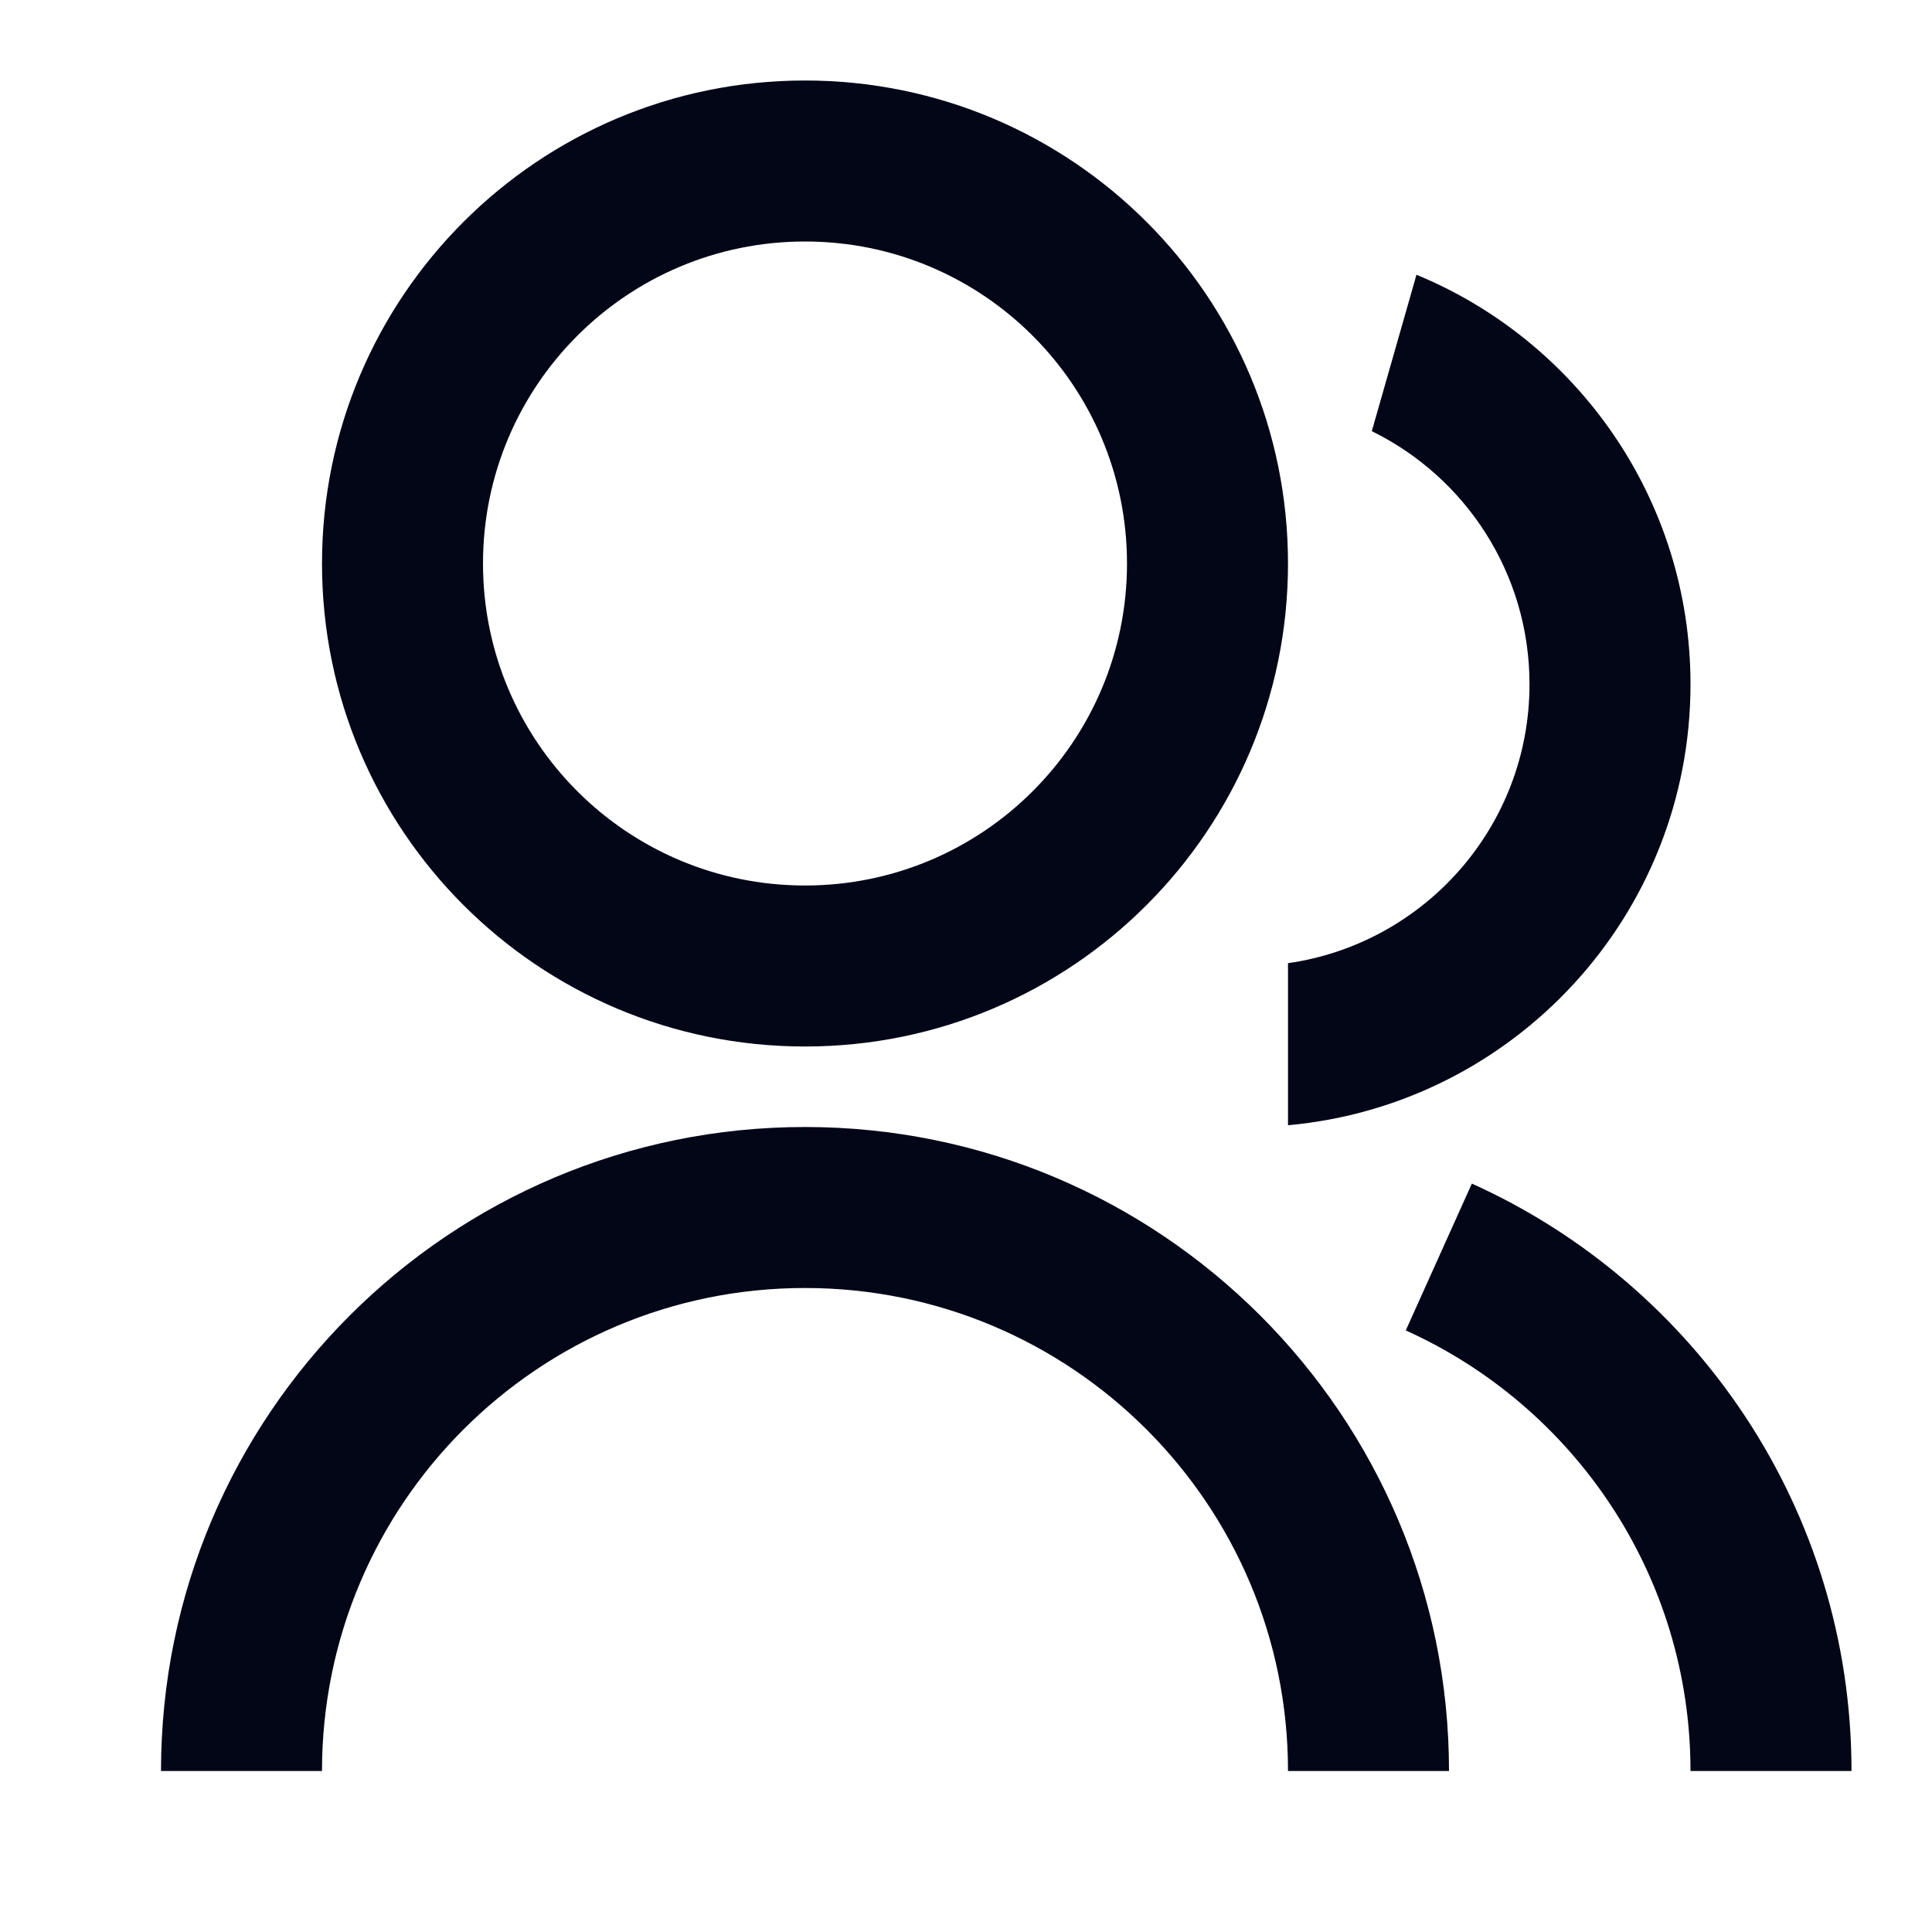
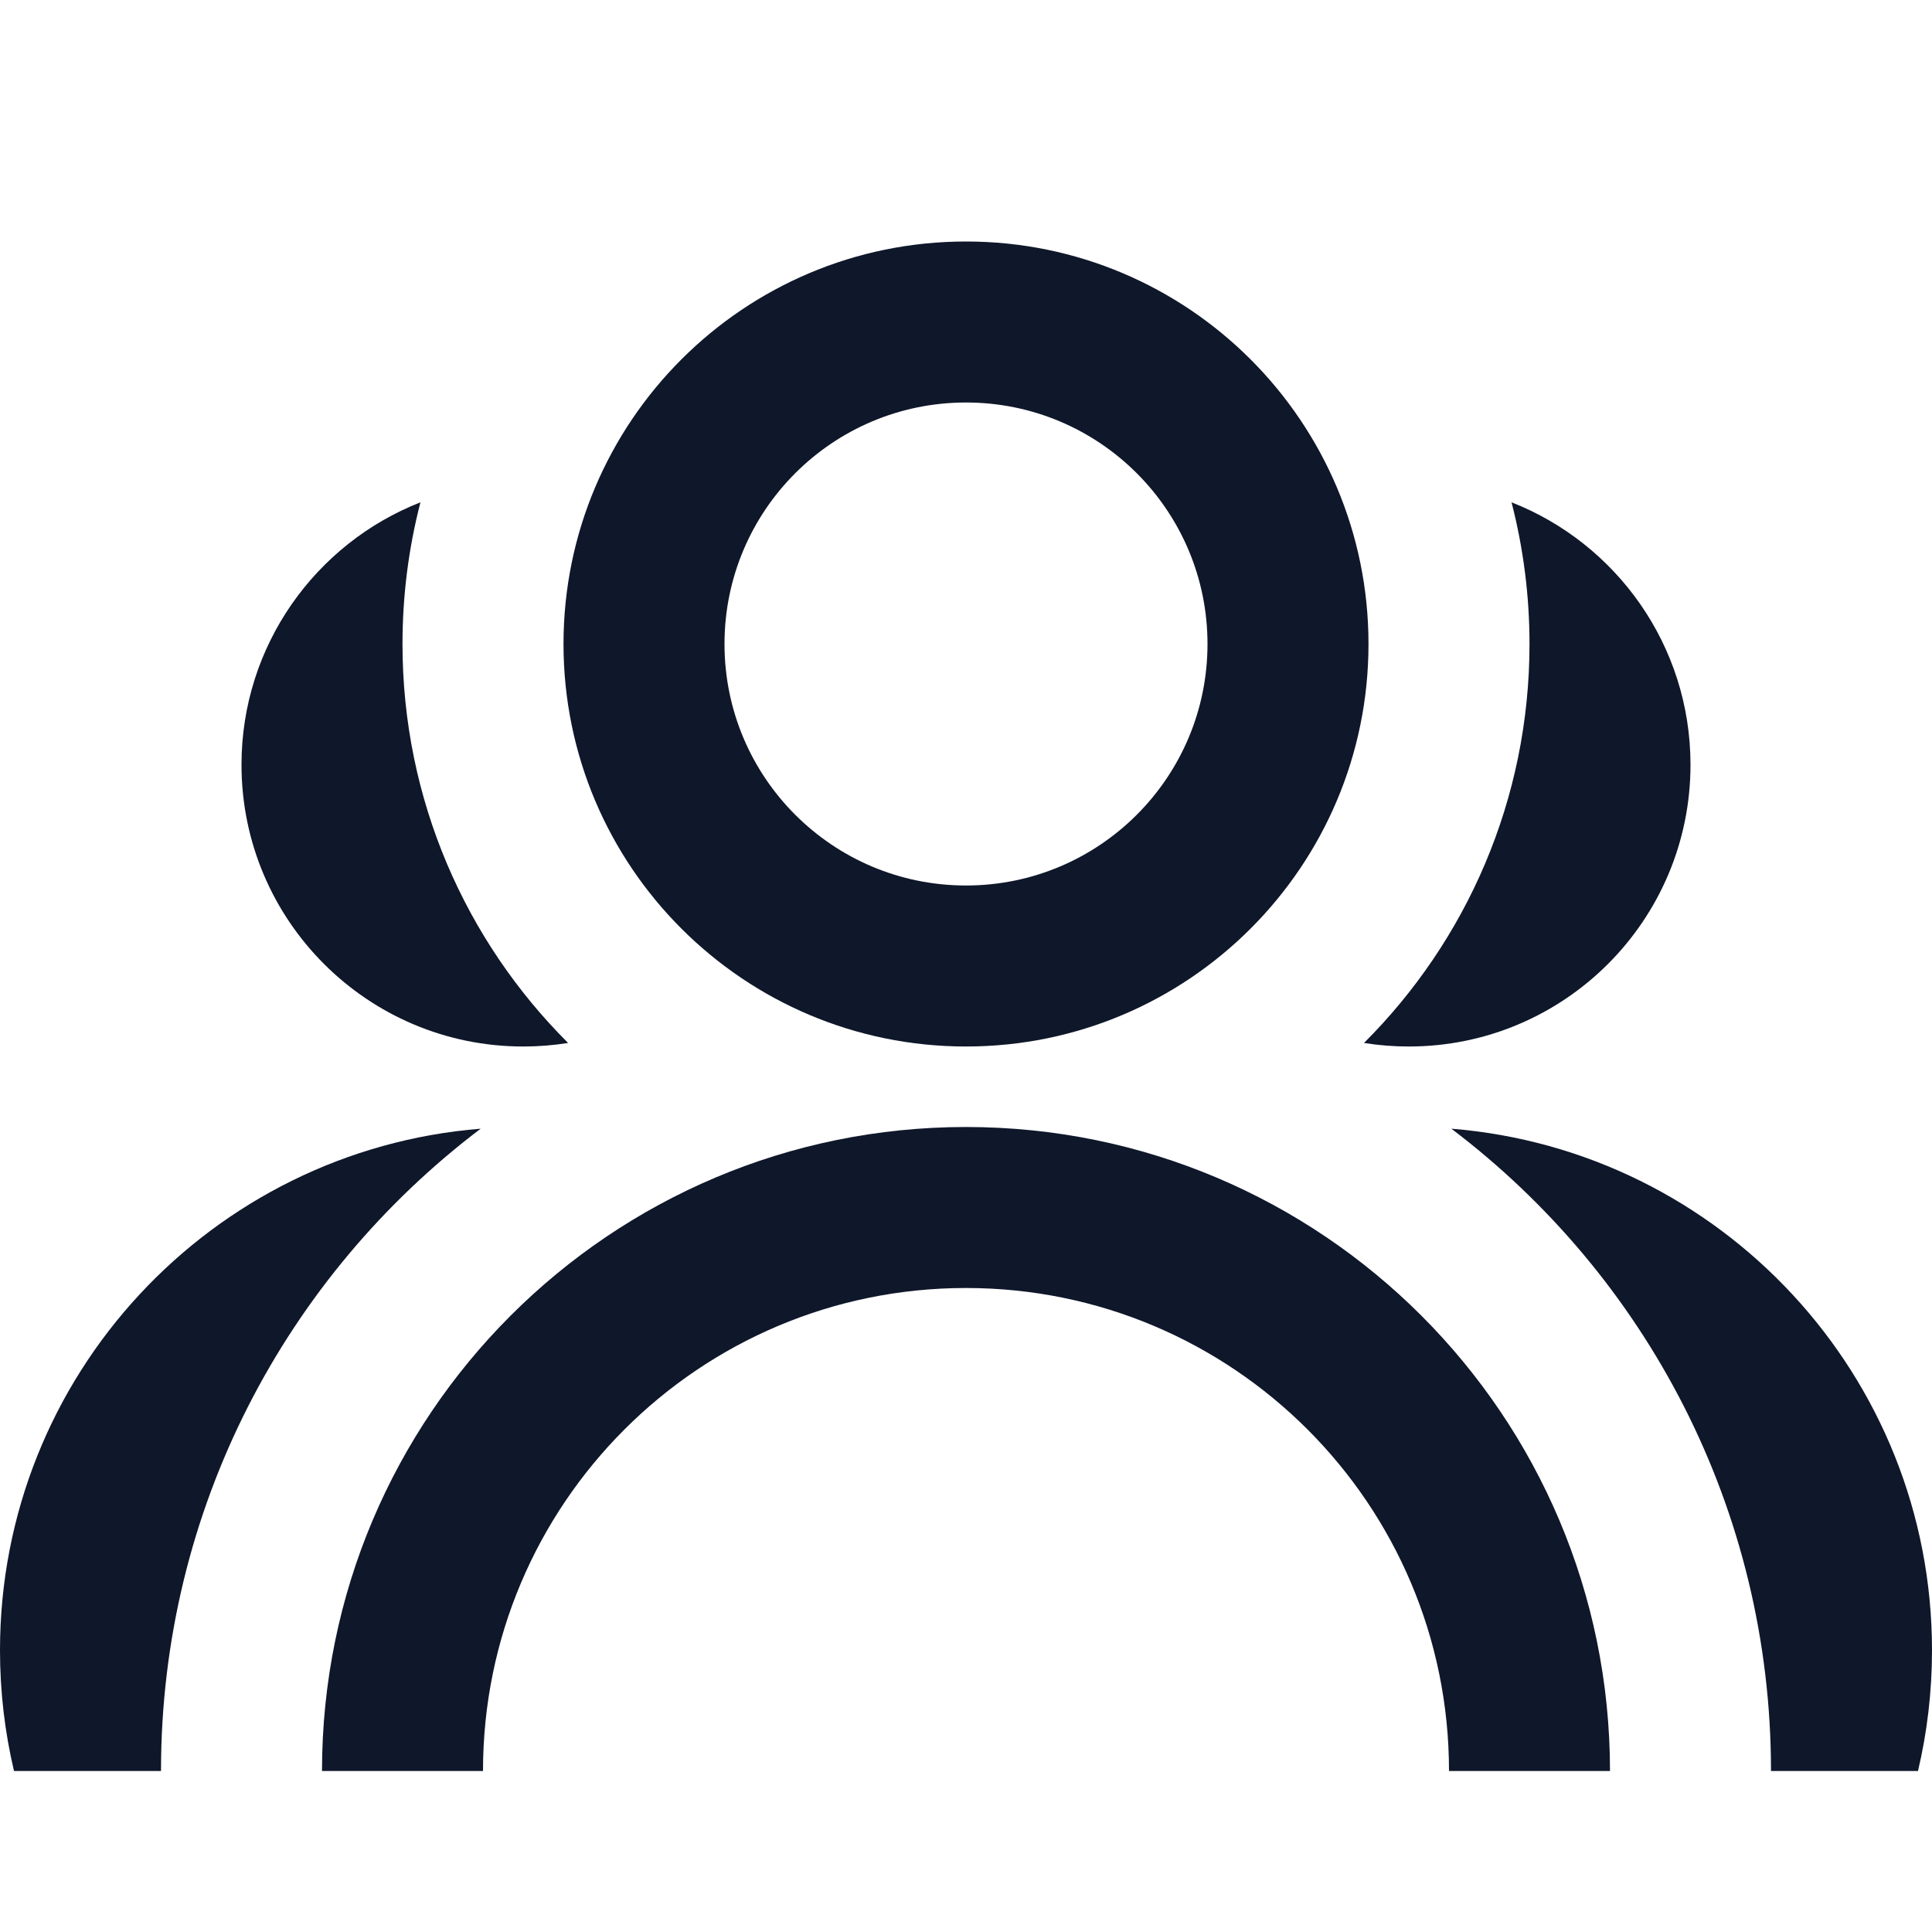
<svg xmlns="http://www.w3.org/2000/svg" width="24" height="24" viewBox="0 0 24 24" fill="none">
-   <path d="M2 22C2 17.582 5.582 14 10 14C14.418 14 18 17.582 18 22H16C16 18.686 13.314 16 10 16C6.686 16 4 18.686 4 22H2ZM10 13C6.685 13 4 10.315 4 7C4 3.685 6.685 1 10 1C13.315 1 16 3.685 16 7C16 10.315 13.315 13 10 13ZM10 11C12.21 11 14 9.21 14 7C14 4.79 12.21 3 10 3C7.79 3 6 4.79 6 7C6 9.21 7.79 11 10 11ZM18.284 14.703C21.064 15.956 23 18.752 23 22H21C21 19.564 19.548 17.467 17.463 16.527L18.284 14.703ZM17.596 3.413C19.594 4.237 21 6.204 21 8.5C21 11.37 18.804 13.725 16 13.978V11.965C17.697 11.722 19 10.264 19 8.5C19 7.119 18.202 5.926 17.041 5.356L17.596 3.413Z" fill="#020617" />
+   <path fill-rule="evenodd" clip-rule="evenodd" d="M12 13C14.761 13 17 10.761 17 8C17 5.239 14.761 3 12 3C9.239 3 7 5.239 7 8C7 10.761 9.239 13 12 13ZM12 11C13.657 11 15 9.657 15 8C15 6.343 13.657 5 12 5C10.343 5 9 6.343 9 8C9 9.657 10.343 11 12 11Z" fill="#0F172A" />
+   <path d="M4 22C4 17.582 7.582 14 12 14C16.418 14 20 17.582 20 22H18C18 18.686 15.314 16 12 16C8.686 16 6 18.686 6 22H4Z" fill="#0F172A" />
+   <path d="M5.223 6.24C5.077 6.803 5 7.392 5 8C5 9.936 5.786 11.689 7.057 12.956C6.875 12.985 6.689 13 6.5 13C4.567 13 3 11.433 3 9.5C3 8.018 3.922 6.75 5.223 6.24Z" fill="#0F172A" />
+   <path d="M19 8C19 9.936 18.214 11.689 16.944 12.956C17.125 12.985 17.311 13 17.5 13C19.433 13 21 11.433 21 9.5C21 8.018 20.078 6.75 18.777 6.24C18.922 6.803 19 7.392 19 8Z" fill="#0F172A" />
+   <path d="M0.174 22C0.06 21.518 0 21.016 0 20.5C0 17.088 2.628 14.29 5.971 14.021C3.559 15.847 2 18.741 2 22L0.174 22Z" fill="#0F172A" />
+   <path d="M22 22L23.826 22C23.94 21.518 24 21.016 24 20.5C24 17.088 21.372 14.29 18.029 14.021C20.442 15.847 22 18.741 22 22Z" fill="#0F172A" />
</svg>
